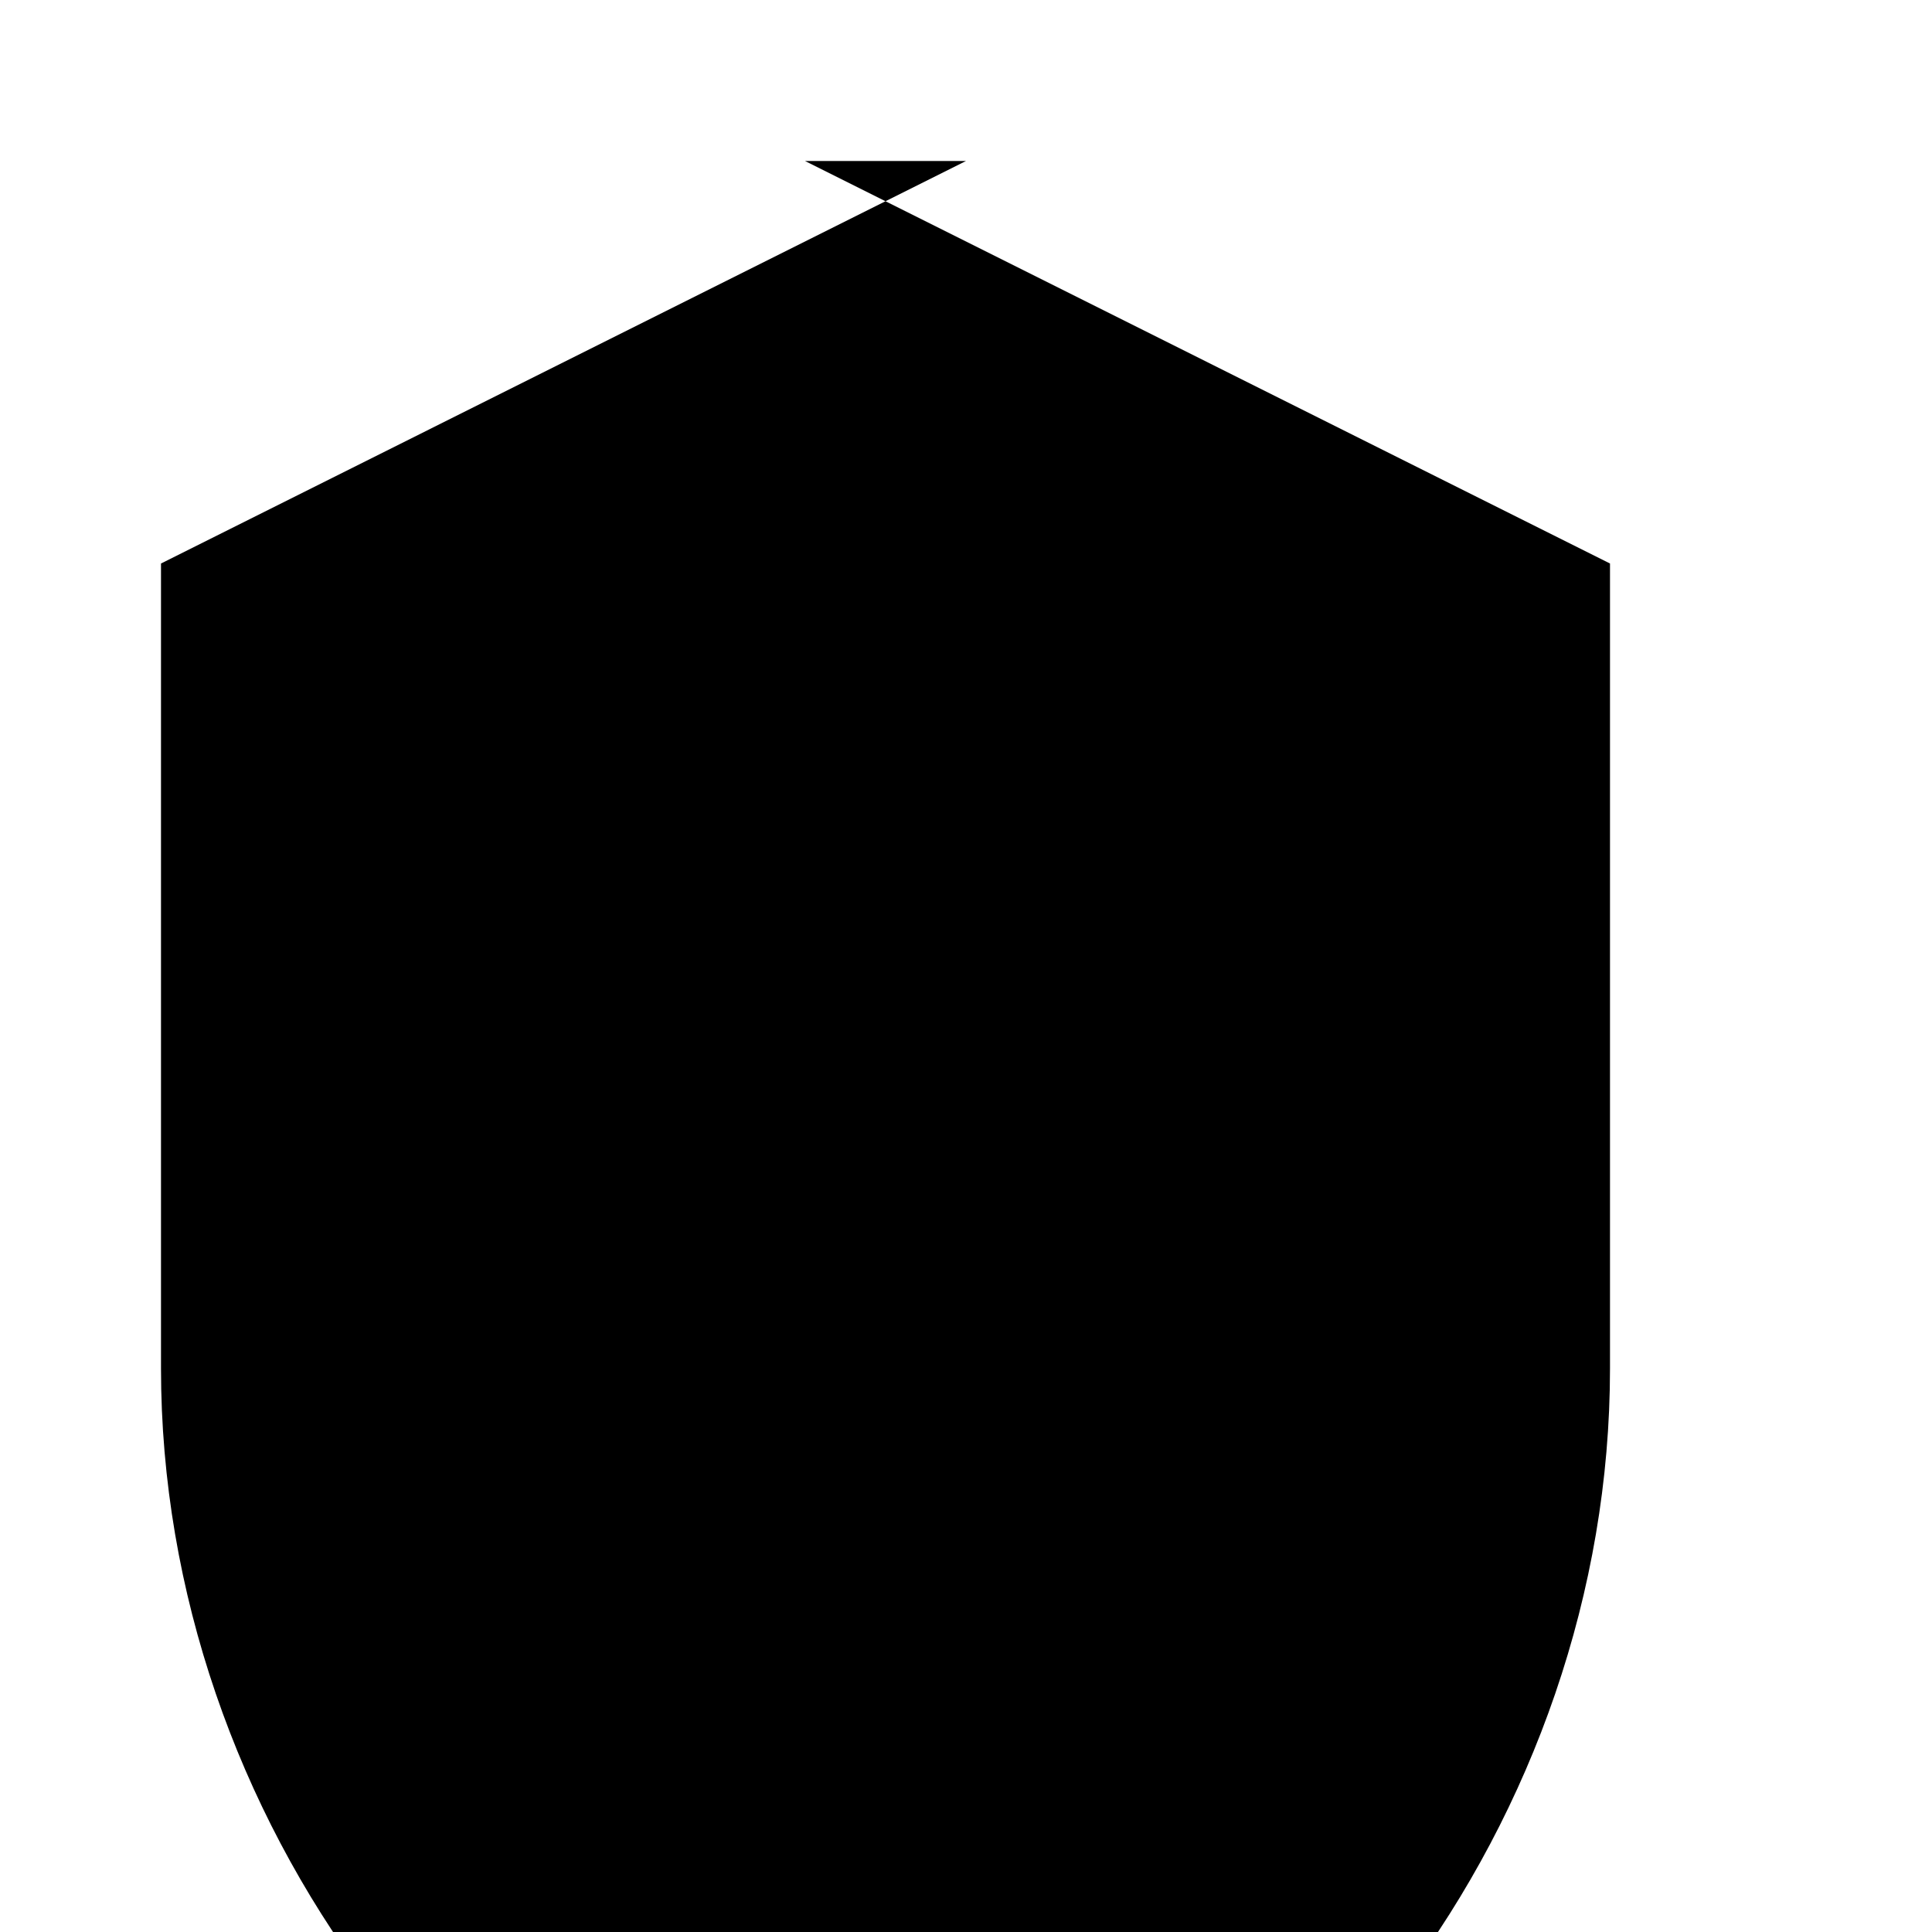
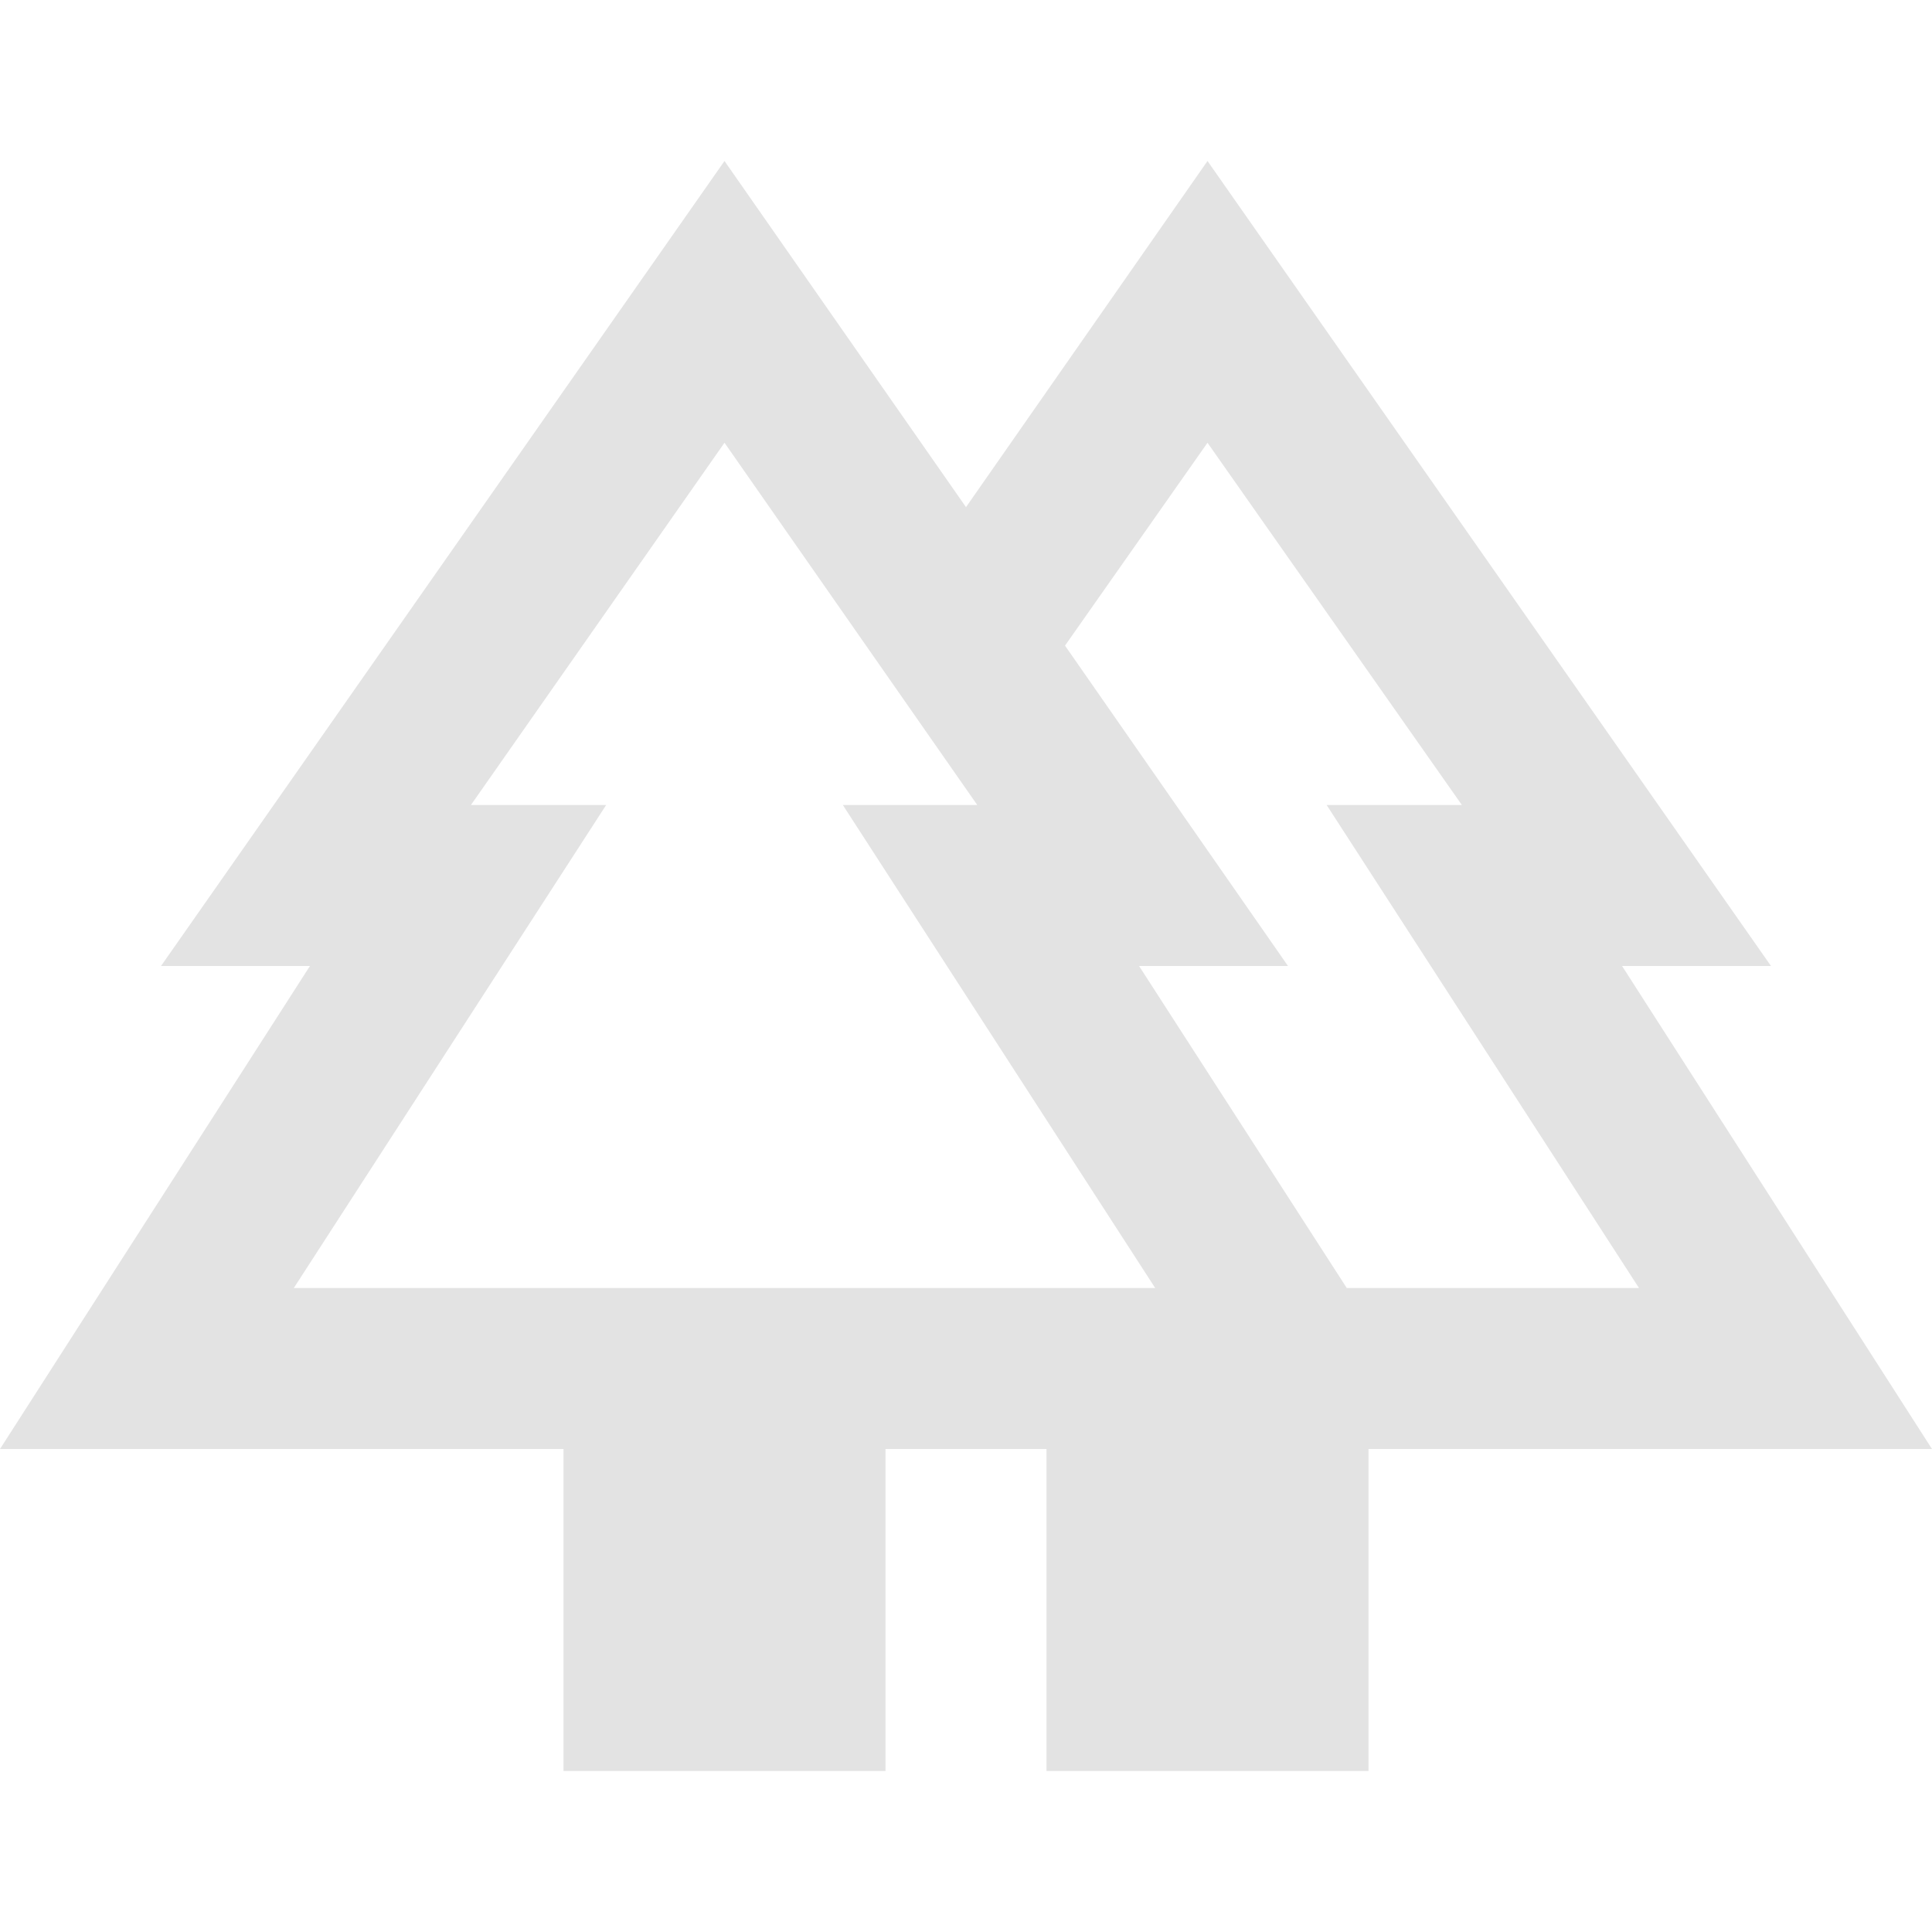
- <svg xmlns="http://www.w3.org/2000/svg" viewBox="0 0 24 24" fill="currentColor">
-   <path d="M12,2L2,7v10c0,5.55 3.84,10.74 9,12 5.16,-1.26 9,-6.45 9,-12V7l-10,-5z" />
+ <svg xmlns="http://www.w3.org/2000/svg" viewBox="0 0 24 24" height="24px" width="24px" fill="#e3e3e3">
+   <path d="M7,22V18H0l3.85-6H2L9,2l3,4.3L15,2l7,10H20.15L24,18H17v4H13V18H11v4H7Zm9.73-6h3.63l-3.88-6h1.68L15,5.5L13.23,8.02L16,12H14.15l2.58,4ZM3.65,16h10.7l-3.88-6h1.67L9,5.5L5.85,10H7.53L3.65,16Zm0,0H7.53H5.85H9h3.15H10.48h3.88H3.65Zm13.08,0H14.15H16H13.23H15h3.15H16.48h3.88H16.73ZM13,18h4H13Zm5.03,0Z" />
</svg>
